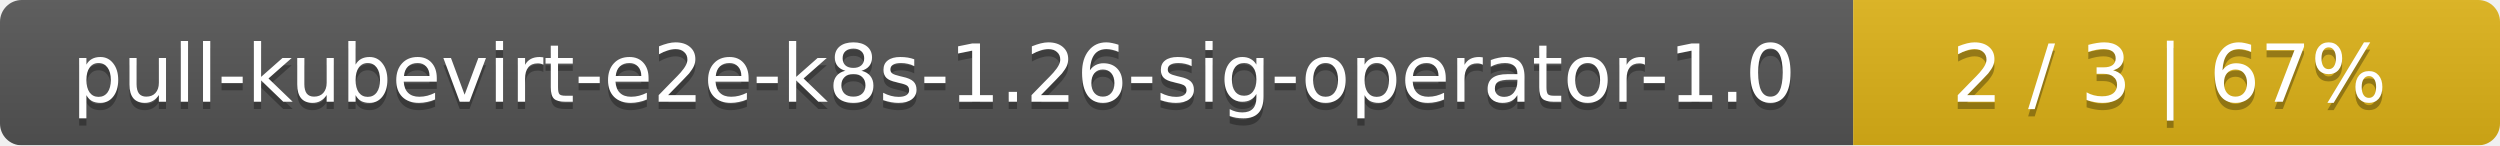
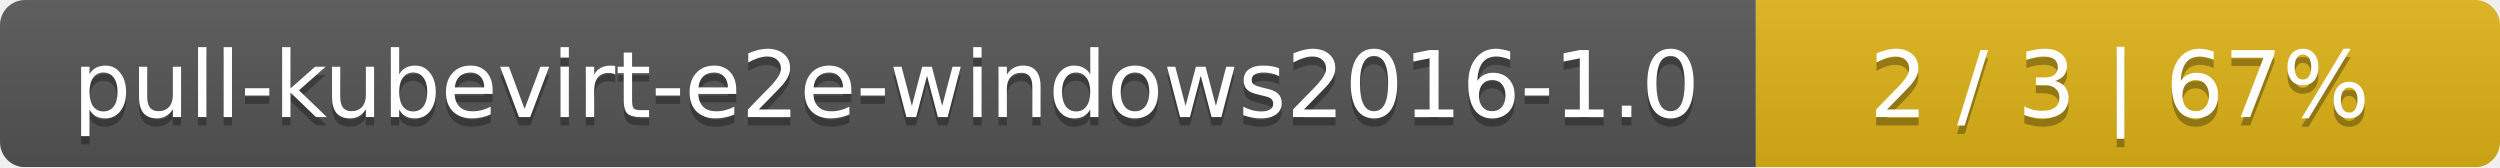
- <svg xmlns="http://www.w3.org/2000/svg" width="344" height="20">
+ <svg xmlns="http://www.w3.org/2000/svg" width="299" height="20">
  <linearGradient id="smooth" x2="0" y2="100%">
    <stop offset="0" stop-color="#bbb" stop-opacity=".1" />
    <stop offset="1" stop-opacity=".1" />
  </linearGradient>
  <mask id="round">
-     <rect width="344" height="20" rx="3" fill="#fff" />
+     <rect width="299" height="20" rx="3" fill="#fff" />
  </mask>
  <g mask="url(#round)">
-     <rect width="255" height="20" fill="#555" />
-     <rect x="255" width="89" height="20" fill="#dfb317" />
-     <rect width="344" height="20" fill="url(#smooth)" />
+     <rect width="210" height="20" fill="#555" />
+     <rect x="210" width="89" height="20" fill="#dfb317" />
+     <rect width="299" height="20" fill="url(#smooth)" />
  </g>
  <g fill="#fff" text-anchor="middle" font-family="DejaVu Sans,Verdana,Geneva,sans-serif" font-size="11">
-     <text x="128.5" y="15" fill="#010101" fill-opacity=".3">pull-kubevirt-e2e-k8s-1.26-sig-operator-1.0</text>
-     <text x="128.5" y="14">pull-kubevirt-e2e-k8s-1.26-sig-operator-1.0</text>
-     <text x="298.5" y="15" fill="#010101" fill-opacity=".3">2 / 3    |    67%</text>
-     <text x="298.5" y="14">2 / 3    |    67%</text>
+     <text x="106" y="15" fill="#010101" fill-opacity=".3">pull-kubevirt-e2e-windows2016-1.0</text>
+     <text x="106" y="14">pull-kubevirt-e2e-windows2016-1.0</text>
+     <text x="253.5" y="15" fill="#010101" fill-opacity=".3">2 / 3    |    67%</text>
+     <text x="253.5" y="14">2 / 3    |    67%</text>
  </g>
</svg>
